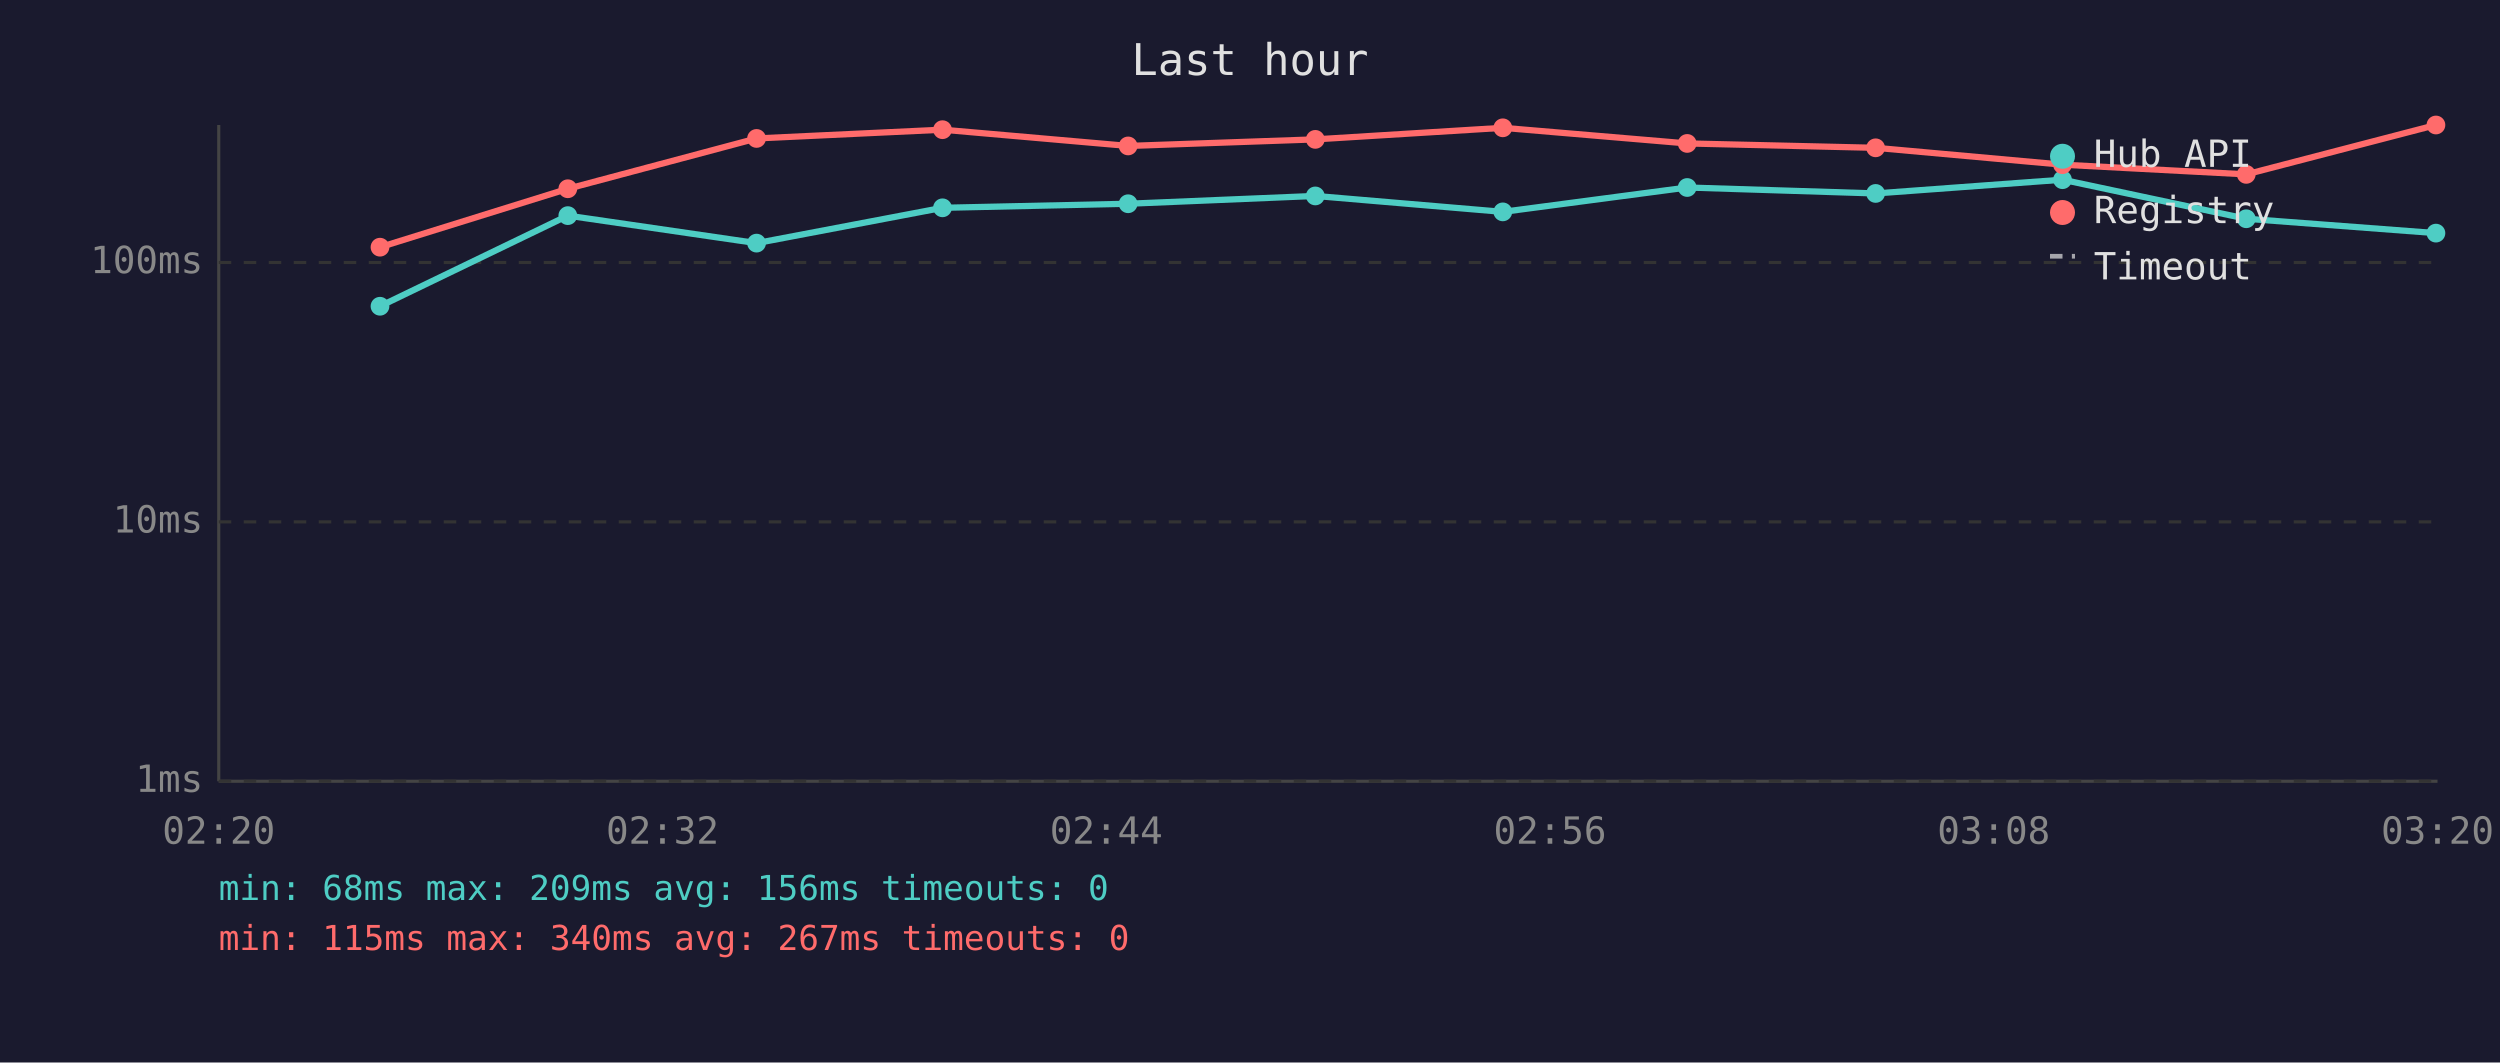
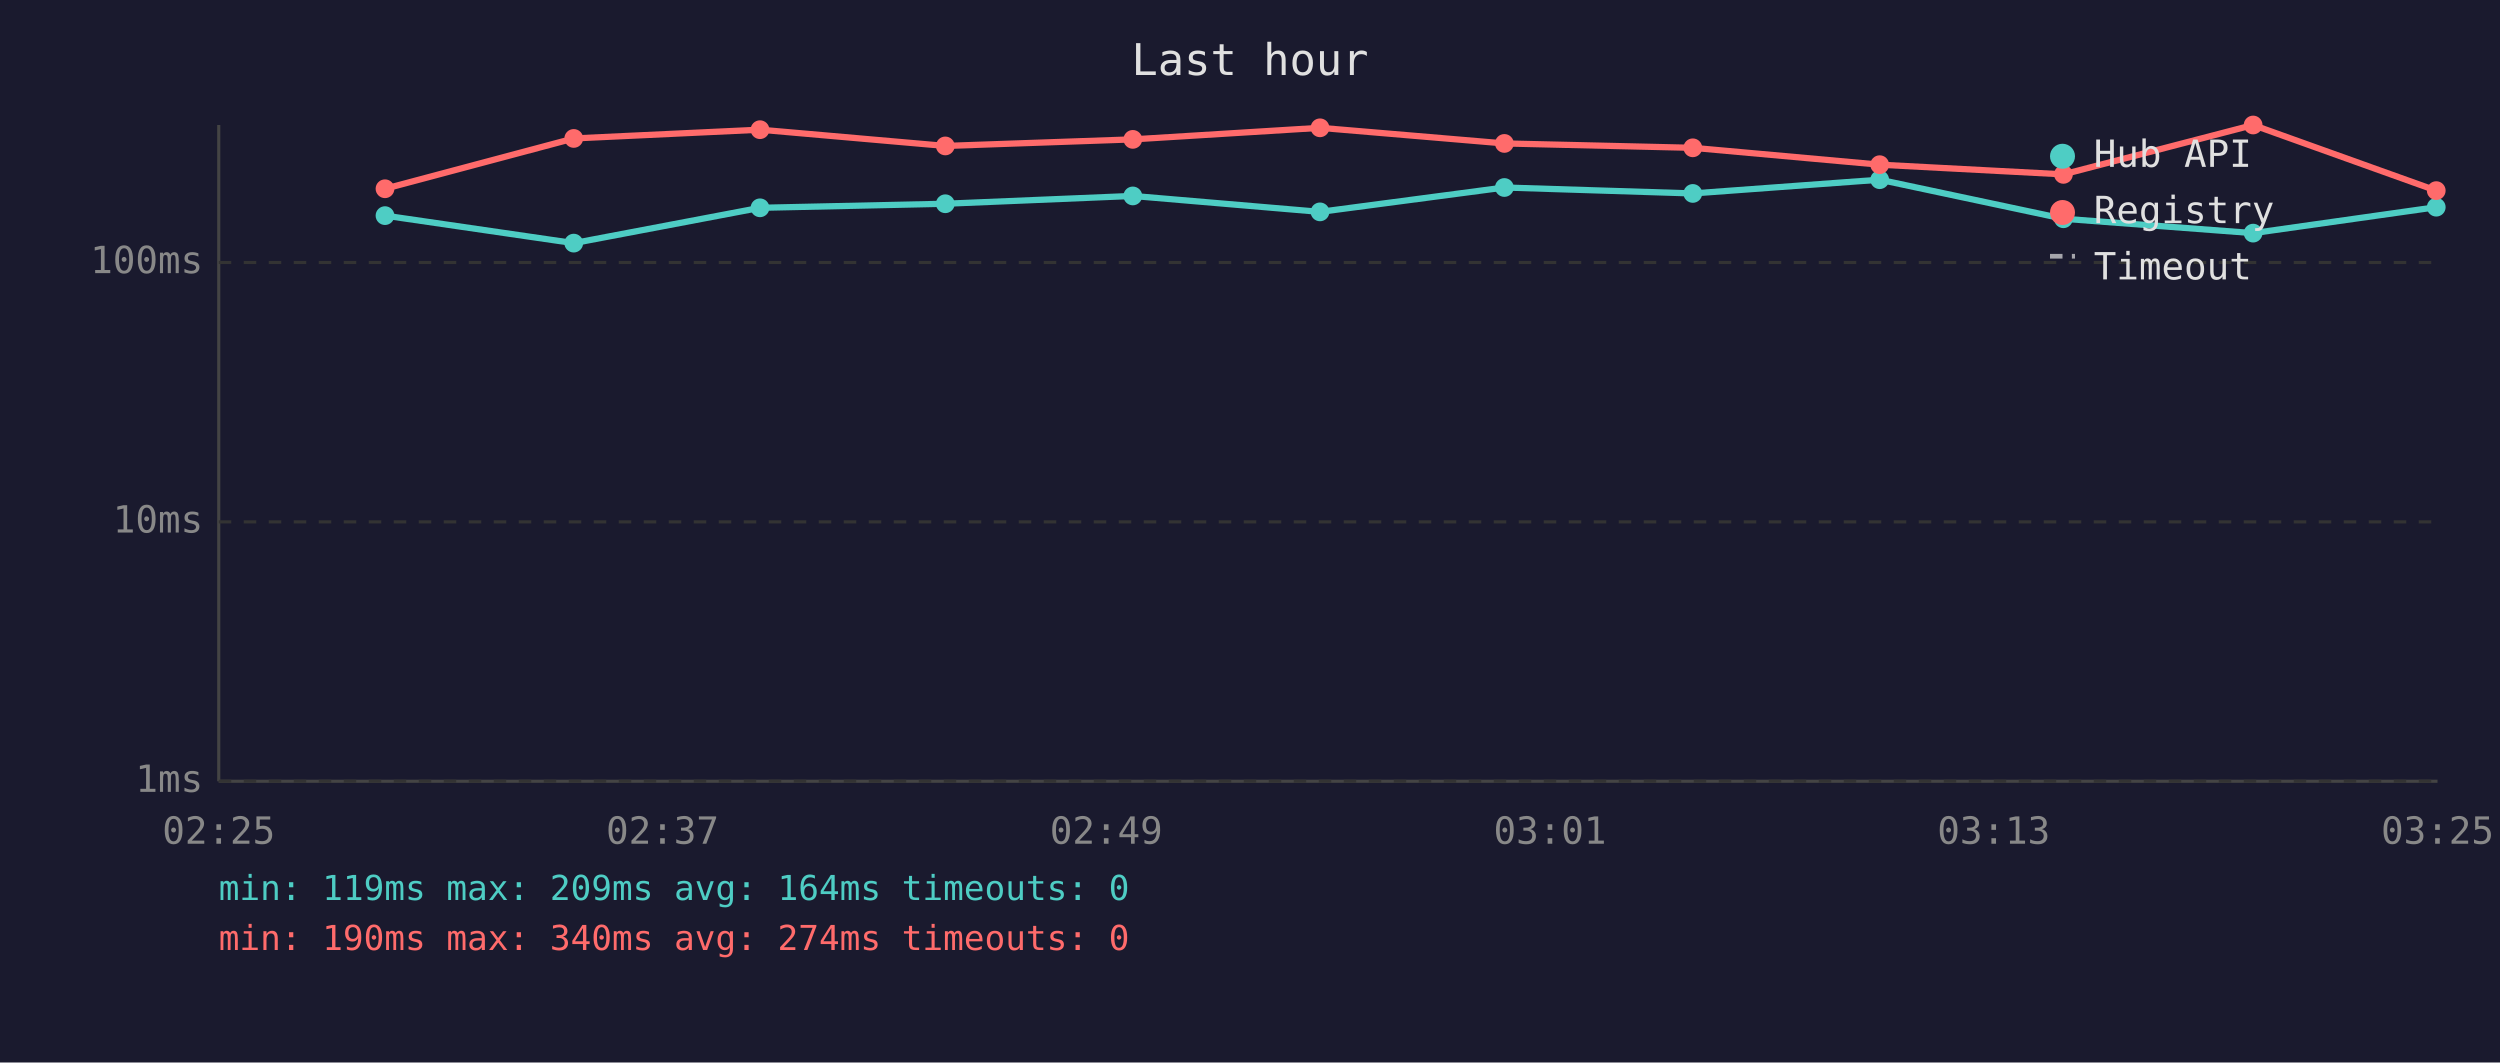
<svg xmlns="http://www.w3.org/2000/svg" viewBox="0 0 800 340" font-family="monospace" font-size="12">
  <rect width="800" height="340" fill="#1a1a2e" />
  <text x="400" y="24" fill="#e0e0e0" font-size="14" text-anchor="middle">Last hour</text>
  <line x1="70" y1="40" x2="70" y2="250" stroke="#444" stroke-width="1" />
  <line x1="70" y1="250" x2="780" y2="250" stroke="#444" stroke-width="1" />
  <line x1="70" y1="250" x2="780" y2="250" stroke="#333" stroke-width="1" stroke-dasharray="4" />
  <text x="65" y="250" fill="#888" text-anchor="end" dominant-baseline="middle">1ms</text>
  <line x1="70" y1="167" x2="780" y2="167" stroke="#333" stroke-width="1" stroke-dasharray="4" />
  <text x="65" y="167" fill="#888" text-anchor="end" dominant-baseline="middle">10ms</text>
  <line x1="70" y1="84" x2="780" y2="84" stroke="#333" stroke-width="1" stroke-dasharray="4" />
  <text x="65" y="84" fill="#888" text-anchor="end" dominant-baseline="middle">100ms</text>
-   <text x="70" y="270" fill="#888" text-anchor="middle">02:20</text>
-   <text x="212" y="270" fill="#888" text-anchor="middle">02:32</text>
-   <text x="354" y="270" fill="#888" text-anchor="middle">02:44</text>
-   <text x="496" y="270" fill="#888" text-anchor="middle">02:56</text>
-   <text x="638" y="270" fill="#888" text-anchor="middle">03:08</text>
-   <text x="780" y="270" fill="#888" text-anchor="middle">03:20</text>
-   <polyline points="121.6,98.0 181.7,69.0 242.1,77.8 301.6,66.5 361.0,65.2 420.9,62.7 480.9,67.8 539.9,60.0 600.2,61.9 660.0,57.5 718.8,70.0 779.5,74.6" fill="none" stroke="#4ecdc4" stroke-width="2" opacity="1" />
-   <circle cx="121.6" cy="98.0" r="3" fill="#4ecdc4" />
-   <circle cx="181.7" cy="69.0" r="3" fill="#4ecdc4" />
-   <circle cx="242.1" cy="77.8" r="3" fill="#4ecdc4" />
-   <circle cx="301.6" cy="66.5" r="3" fill="#4ecdc4" />
-   <circle cx="361.0" cy="65.2" r="3" fill="#4ecdc4" />
-   <circle cx="420.9" cy="62.7" r="3" fill="#4ecdc4" />
-   <circle cx="480.9" cy="67.8" r="3" fill="#4ecdc4" />
-   <circle cx="539.9" cy="60.0" r="3" fill="#4ecdc4" />
-   <circle cx="600.2" cy="61.9" r="3" fill="#4ecdc4" />
-   <circle cx="660.0" cy="57.5" r="3" fill="#4ecdc4" />
-   <circle cx="718.8" cy="70.0" r="3" fill="#4ecdc4" />
-   <circle cx="779.5" cy="74.6" r="3" fill="#4ecdc4" />
-   <polyline points="121.6,79.1 181.7,60.4 242.1,44.3 301.6,41.5 361.0,46.7 420.9,44.6 480.9,40.9 539.9,45.9 600.2,47.3 660.0,52.7 718.8,55.8 779.5,40.0" fill="none" stroke="#ff6b6b" stroke-width="2" opacity="1" />
-   <circle cx="121.6" cy="79.1" r="3" fill="#ff6b6b" />
-   <circle cx="181.7" cy="60.4" r="3" fill="#ff6b6b" />
-   <circle cx="242.1" cy="44.3" r="3" fill="#ff6b6b" />
-   <circle cx="301.6" cy="41.5" r="3" fill="#ff6b6b" />
-   <circle cx="361.0" cy="46.7" r="3" fill="#ff6b6b" />
-   <circle cx="420.9" cy="44.6" r="3" fill="#ff6b6b" />
-   <circle cx="480.9" cy="40.9" r="3" fill="#ff6b6b" />
-   <circle cx="539.9" cy="45.9" r="3" fill="#ff6b6b" />
-   <circle cx="600.2" cy="47.3" r="3" fill="#ff6b6b" />
-   <circle cx="660.0" cy="52.7" r="3" fill="#ff6b6b" />
-   <circle cx="718.8" cy="55.8" r="3" fill="#ff6b6b" />
-   <circle cx="779.5" cy="40.0" r="3" fill="#ff6b6b" />
+   <text x="70" y="270" fill="#888" text-anchor="middle">02:25</text>
+   <text x="212" y="270" fill="#888" text-anchor="middle">02:37</text>
+   <text x="354" y="270" fill="#888" text-anchor="middle">02:49</text>
+   <text x="496" y="270" fill="#888" text-anchor="middle">03:01</text>
+   <text x="638" y="270" fill="#888" text-anchor="middle">03:13</text>
+   <text x="780" y="270" fill="#888" text-anchor="middle">03:25</text>
+   <polyline points="123.2,69.0 183.6,77.8 243.2,66.5 302.5,65.2 362.5,62.7 422.4,67.8 481.4,60.0 541.7,61.9 601.5,57.5 660.3,70.0 721.0,74.6 779.6,66.3" fill="none" stroke="#4ecdc4" stroke-width="2" opacity="1" />
+   <circle cx="123.2" cy="69.0" r="3" fill="#4ecdc4" />
+   <circle cx="183.6" cy="77.8" r="3" fill="#4ecdc4" />
+   <circle cx="243.2" cy="66.5" r="3" fill="#4ecdc4" />
+   <circle cx="302.5" cy="65.2" r="3" fill="#4ecdc4" />
+   <circle cx="362.5" cy="62.7" r="3" fill="#4ecdc4" />
+   <circle cx="422.4" cy="67.8" r="3" fill="#4ecdc4" />
+   <circle cx="481.4" cy="60.0" r="3" fill="#4ecdc4" />
+   <circle cx="541.7" cy="61.9" r="3" fill="#4ecdc4" />
+   <circle cx="601.5" cy="57.5" r="3" fill="#4ecdc4" />
+   <circle cx="660.3" cy="70.0" r="3" fill="#4ecdc4" />
+   <circle cx="721.0" cy="74.6" r="3" fill="#4ecdc4" />
+   <circle cx="779.6" cy="66.3" r="3" fill="#4ecdc4" />
+   <polyline points="123.2,60.4 183.6,44.3 243.2,41.5 302.5,46.7 362.5,44.6 422.4,40.9 481.4,45.9 541.7,47.3 601.5,52.7 660.3,55.8 721.0,40.0 779.6,61.0" fill="none" stroke="#ff6b6b" stroke-width="2" opacity="1" />
+   <circle cx="123.2" cy="60.4" r="3" fill="#ff6b6b" />
+   <circle cx="183.6" cy="44.3" r="3" fill="#ff6b6b" />
+   <circle cx="243.2" cy="41.5" r="3" fill="#ff6b6b" />
+   <circle cx="302.5" cy="46.7" r="3" fill="#ff6b6b" />
+   <circle cx="362.5" cy="44.6" r="3" fill="#ff6b6b" />
+   <circle cx="422.4" cy="40.9" r="3" fill="#ff6b6b" />
+   <circle cx="481.4" cy="45.9" r="3" fill="#ff6b6b" />
+   <circle cx="541.7" cy="47.3" r="3" fill="#ff6b6b" />
+   <circle cx="601.5" cy="52.7" r="3" fill="#ff6b6b" />
+   <circle cx="660.3" cy="55.8" r="3" fill="#ff6b6b" />
+   <circle cx="721.0" cy="40.0" r="3" fill="#ff6b6b" />
+   <circle cx="779.6" cy="61.0" r="3" fill="#ff6b6b" />
  <circle cx="660" cy="50" r="4" fill="#4ecdc4" />
  <text x="670" y="50" fill="#e0e0e0" dominant-baseline="middle">Hub API</text>
  <circle cx="660" cy="68" r="4" fill="#ff6b6b" />
  <text x="670" y="68" fill="#e0e0e0" dominant-baseline="middle">Registry</text>
  <line x1="656" y1="82" x2="664" y2="82" stroke="#e0e0e0" stroke-width="1.5" stroke-dasharray="4,3" opacity="0.7" />
  <text x="670" y="86" fill="#e0e0e0" dominant-baseline="middle">Timeout</text>
-   <text x="70" y="288" fill="#4ecdc4" font-size="11">min: 68ms  max: 209ms  avg: 156ms  timeouts: 0</text>
-   <text x="70" y="304" fill="#ff6b6b" font-size="11">min: 115ms  max: 340ms  avg: 267ms  timeouts: 0</text>
+   <text x="70" y="288" fill="#4ecdc4" font-size="11">min: 119ms  max: 209ms  avg: 164ms  timeouts: 0</text>
+   <text x="70" y="304" fill="#ff6b6b" font-size="11">min: 190ms  max: 340ms  avg: 274ms  timeouts: 0</text>
</svg>
